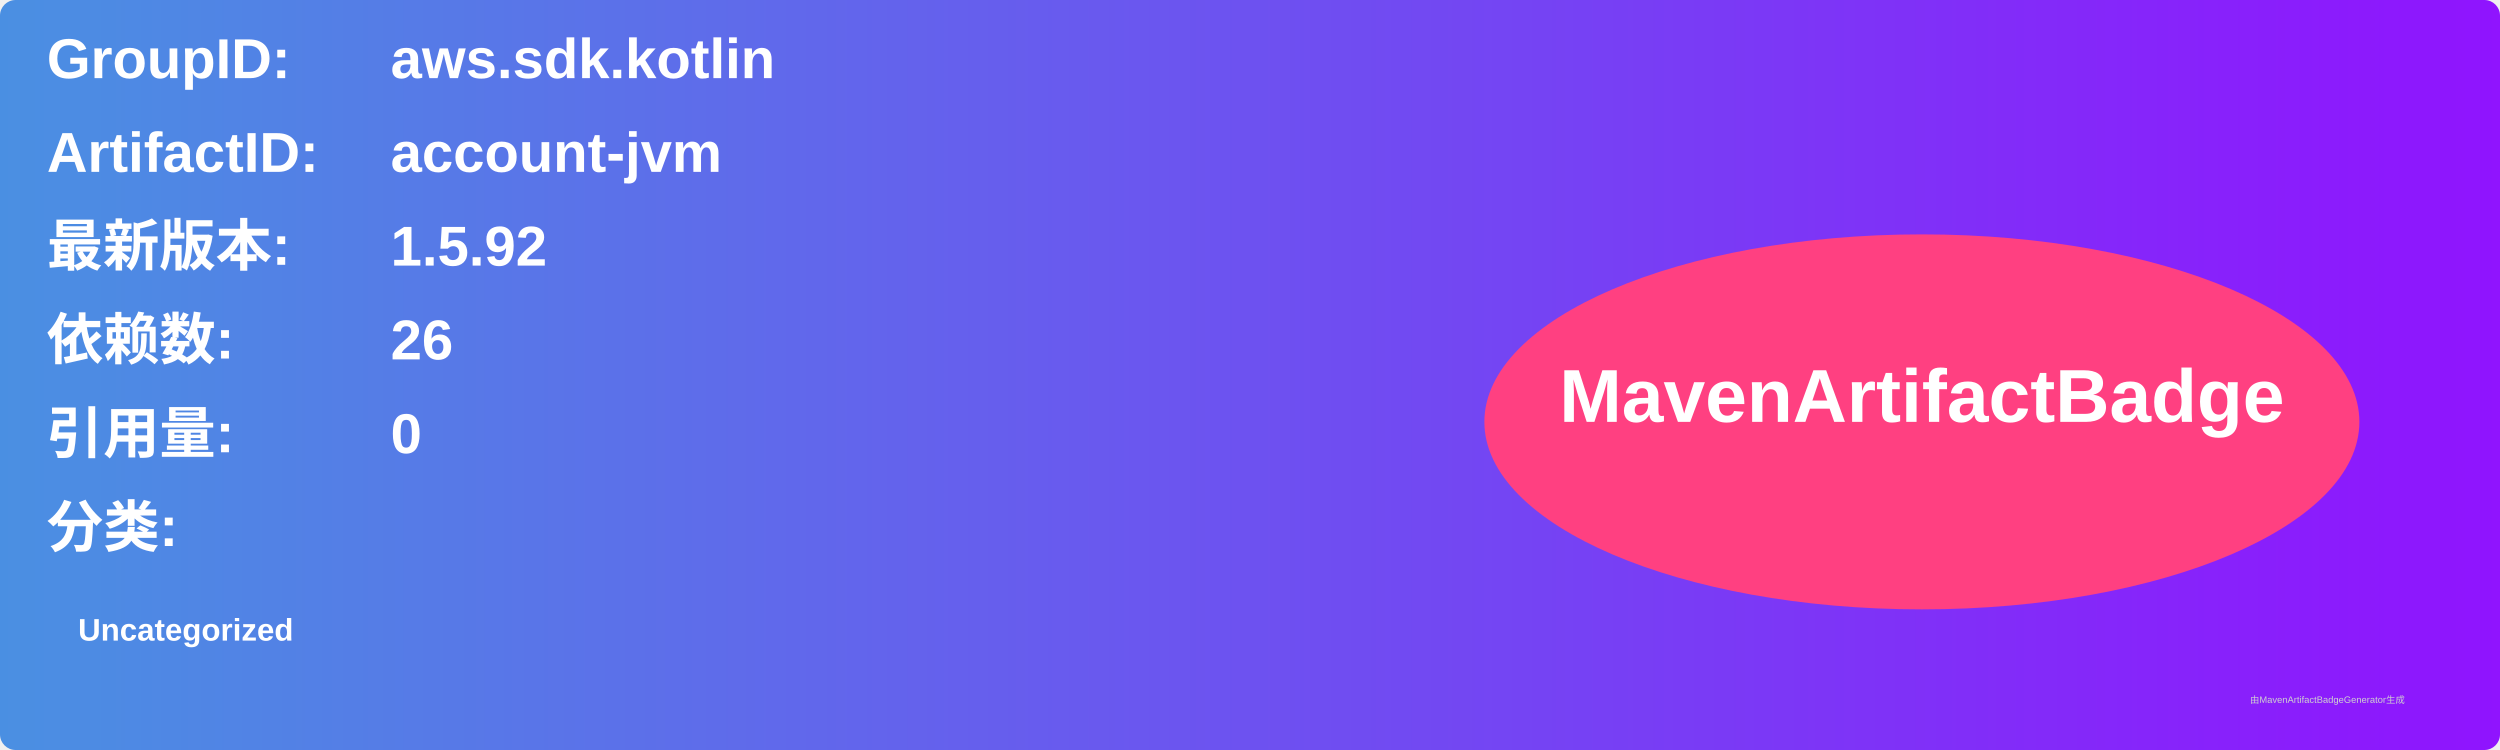
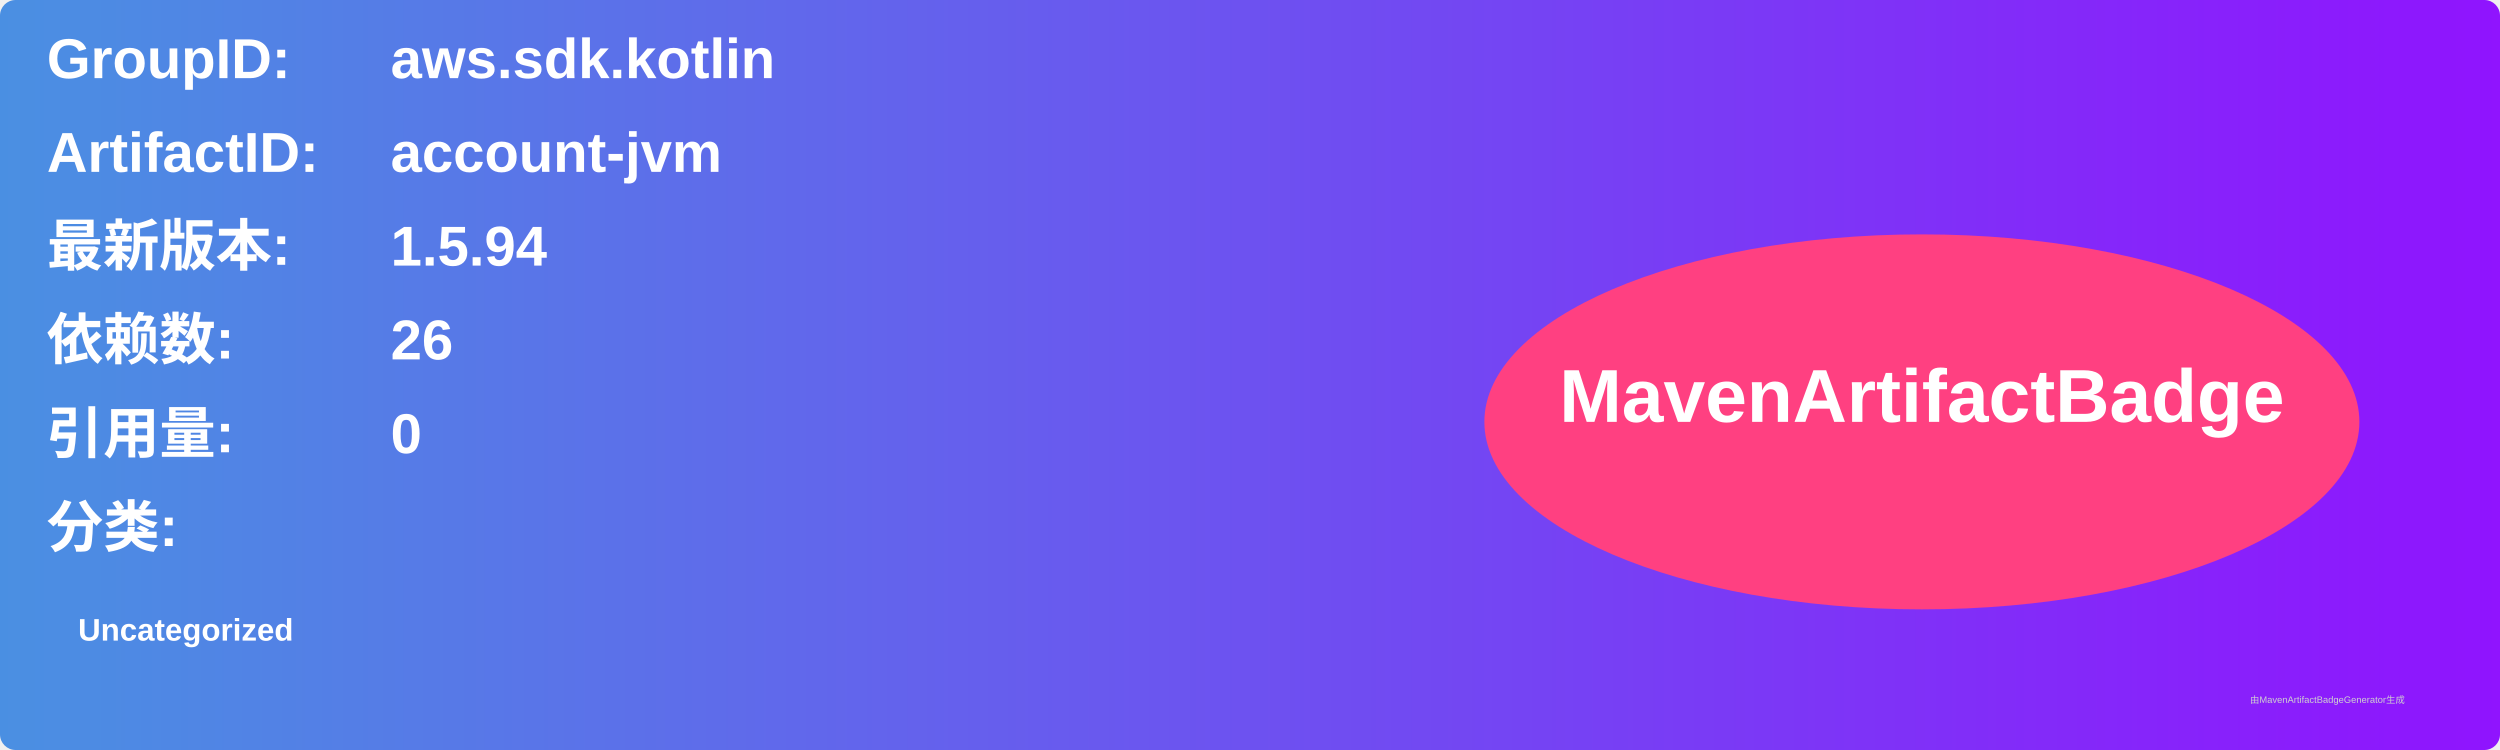
<svg xmlns="http://www.w3.org/2000/svg" width="800" height="240" viewBox="0 0 800 240">
  <linearGradient id="grad" x1="0%" y1="0%" x2="100%" y2="0%">
    <stop offset="0%" stop-color="#4a90e2" />
    <stop offset="100%" stop-color="#9013fe" />
  </linearGradient>
  <rect width="100%" height="100%" rx="5" ry="5" fill="url(#grad)" />
  <g transform="translate(15, 15)">
    <text x="0" y="10" font-family="Arial" font-size="18" fill="white" font-weight="bold" width="260">GroupID:</text>
    <text x="110" y="10" font-family="Arial" font-size="18" fill="white" font-weight="bold" width="460">aws.sdk.kotlin</text>
    <text x="0" y="40" font-family="Arial" font-size="18" fill="white" font-weight="bold" width="260">ArtifactID:</text>
    <text x="110" y="40" font-family="Arial" font-size="18" fill="white" font-weight="bold" width="460">account-jvm</text>
    <text x="0" y="70" font-family="Arial" font-size="18" fill="white" font-weight="bold">最新版本:</text>
    <text x="110" y="70" font-family="Arial" font-size="18" fill="white" font-weight="bold">
-       <tspan font-weight="bold">1.5.92</tspan>
+       <tspan font-weight="bold">1.5.94</tspan>
    </text>
    <text x="0" y="100" font-family="Arial" font-size="18" fill="white" font-weight="bold">依赖数: </text>
    <text x="110" y="100" font-family="Arial" font-size="18" fill="white">
      <tspan font-weight="bold">26</tspan>
    </text>
    <text x="0" y="130" font-family="Arial" font-size="18" fill="white" font-weight="bold">引用量: </text>
    <text x="110" y="130" font-family="Arial" font-size="18" fill="white">
      <tspan font-weight="bold">0</tspan>
    </text>
    <text x="0" y="160" font-family="Arial" font-size="18" fill="white" font-weight="bold">分类:</text>
    <text x="10" y="190" font-family="Arial" font-size="10" fill="white">
      <tspan font-weight="bold">Uncategorized</tspan>
    </text>
    <ellipse cx="600" cy="120" rx="140" ry="60" fill="#ff4081" />
    <text x="600" y="120" text-anchor="middle" font-family="Arial" font-size="24" fill="white" font-weight="bold">MavenArtifactBadge</text>
  </g>
  <text x="720" y="225" font-family="Arial" font-size="3" fill="#d0d0d0">由MavenArtifactBadgeGenerator生成</text>
</svg>
